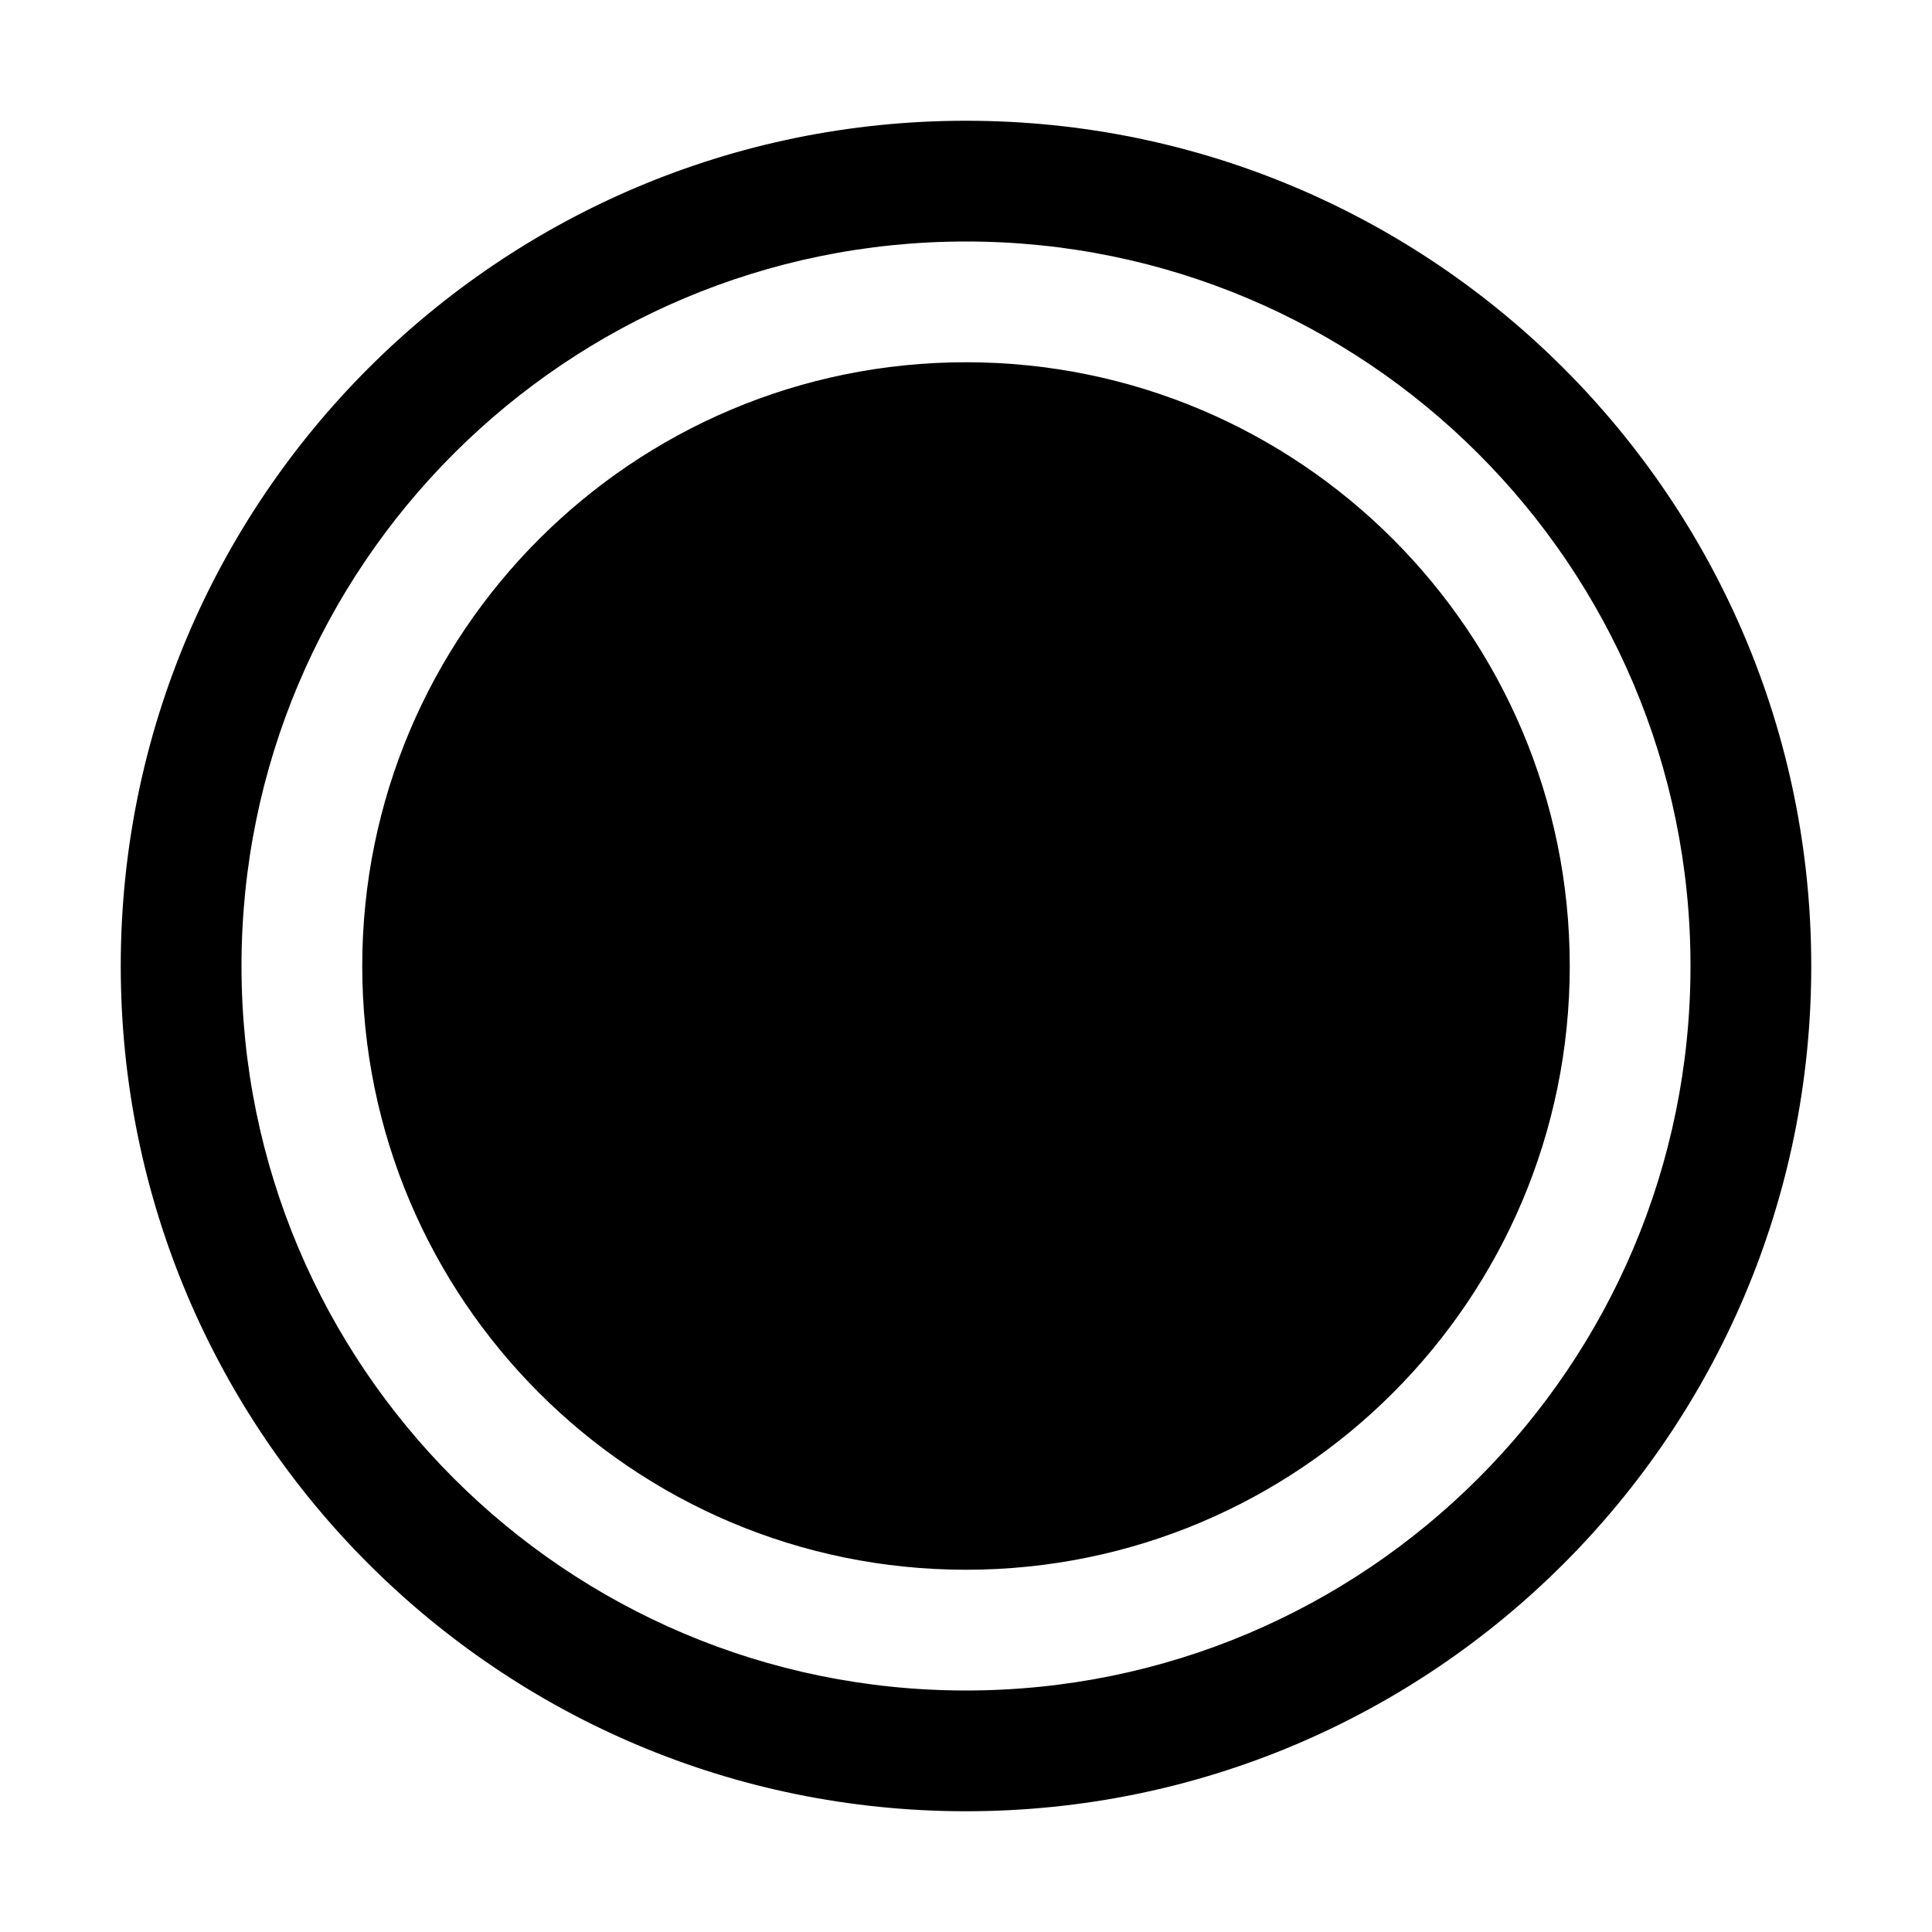
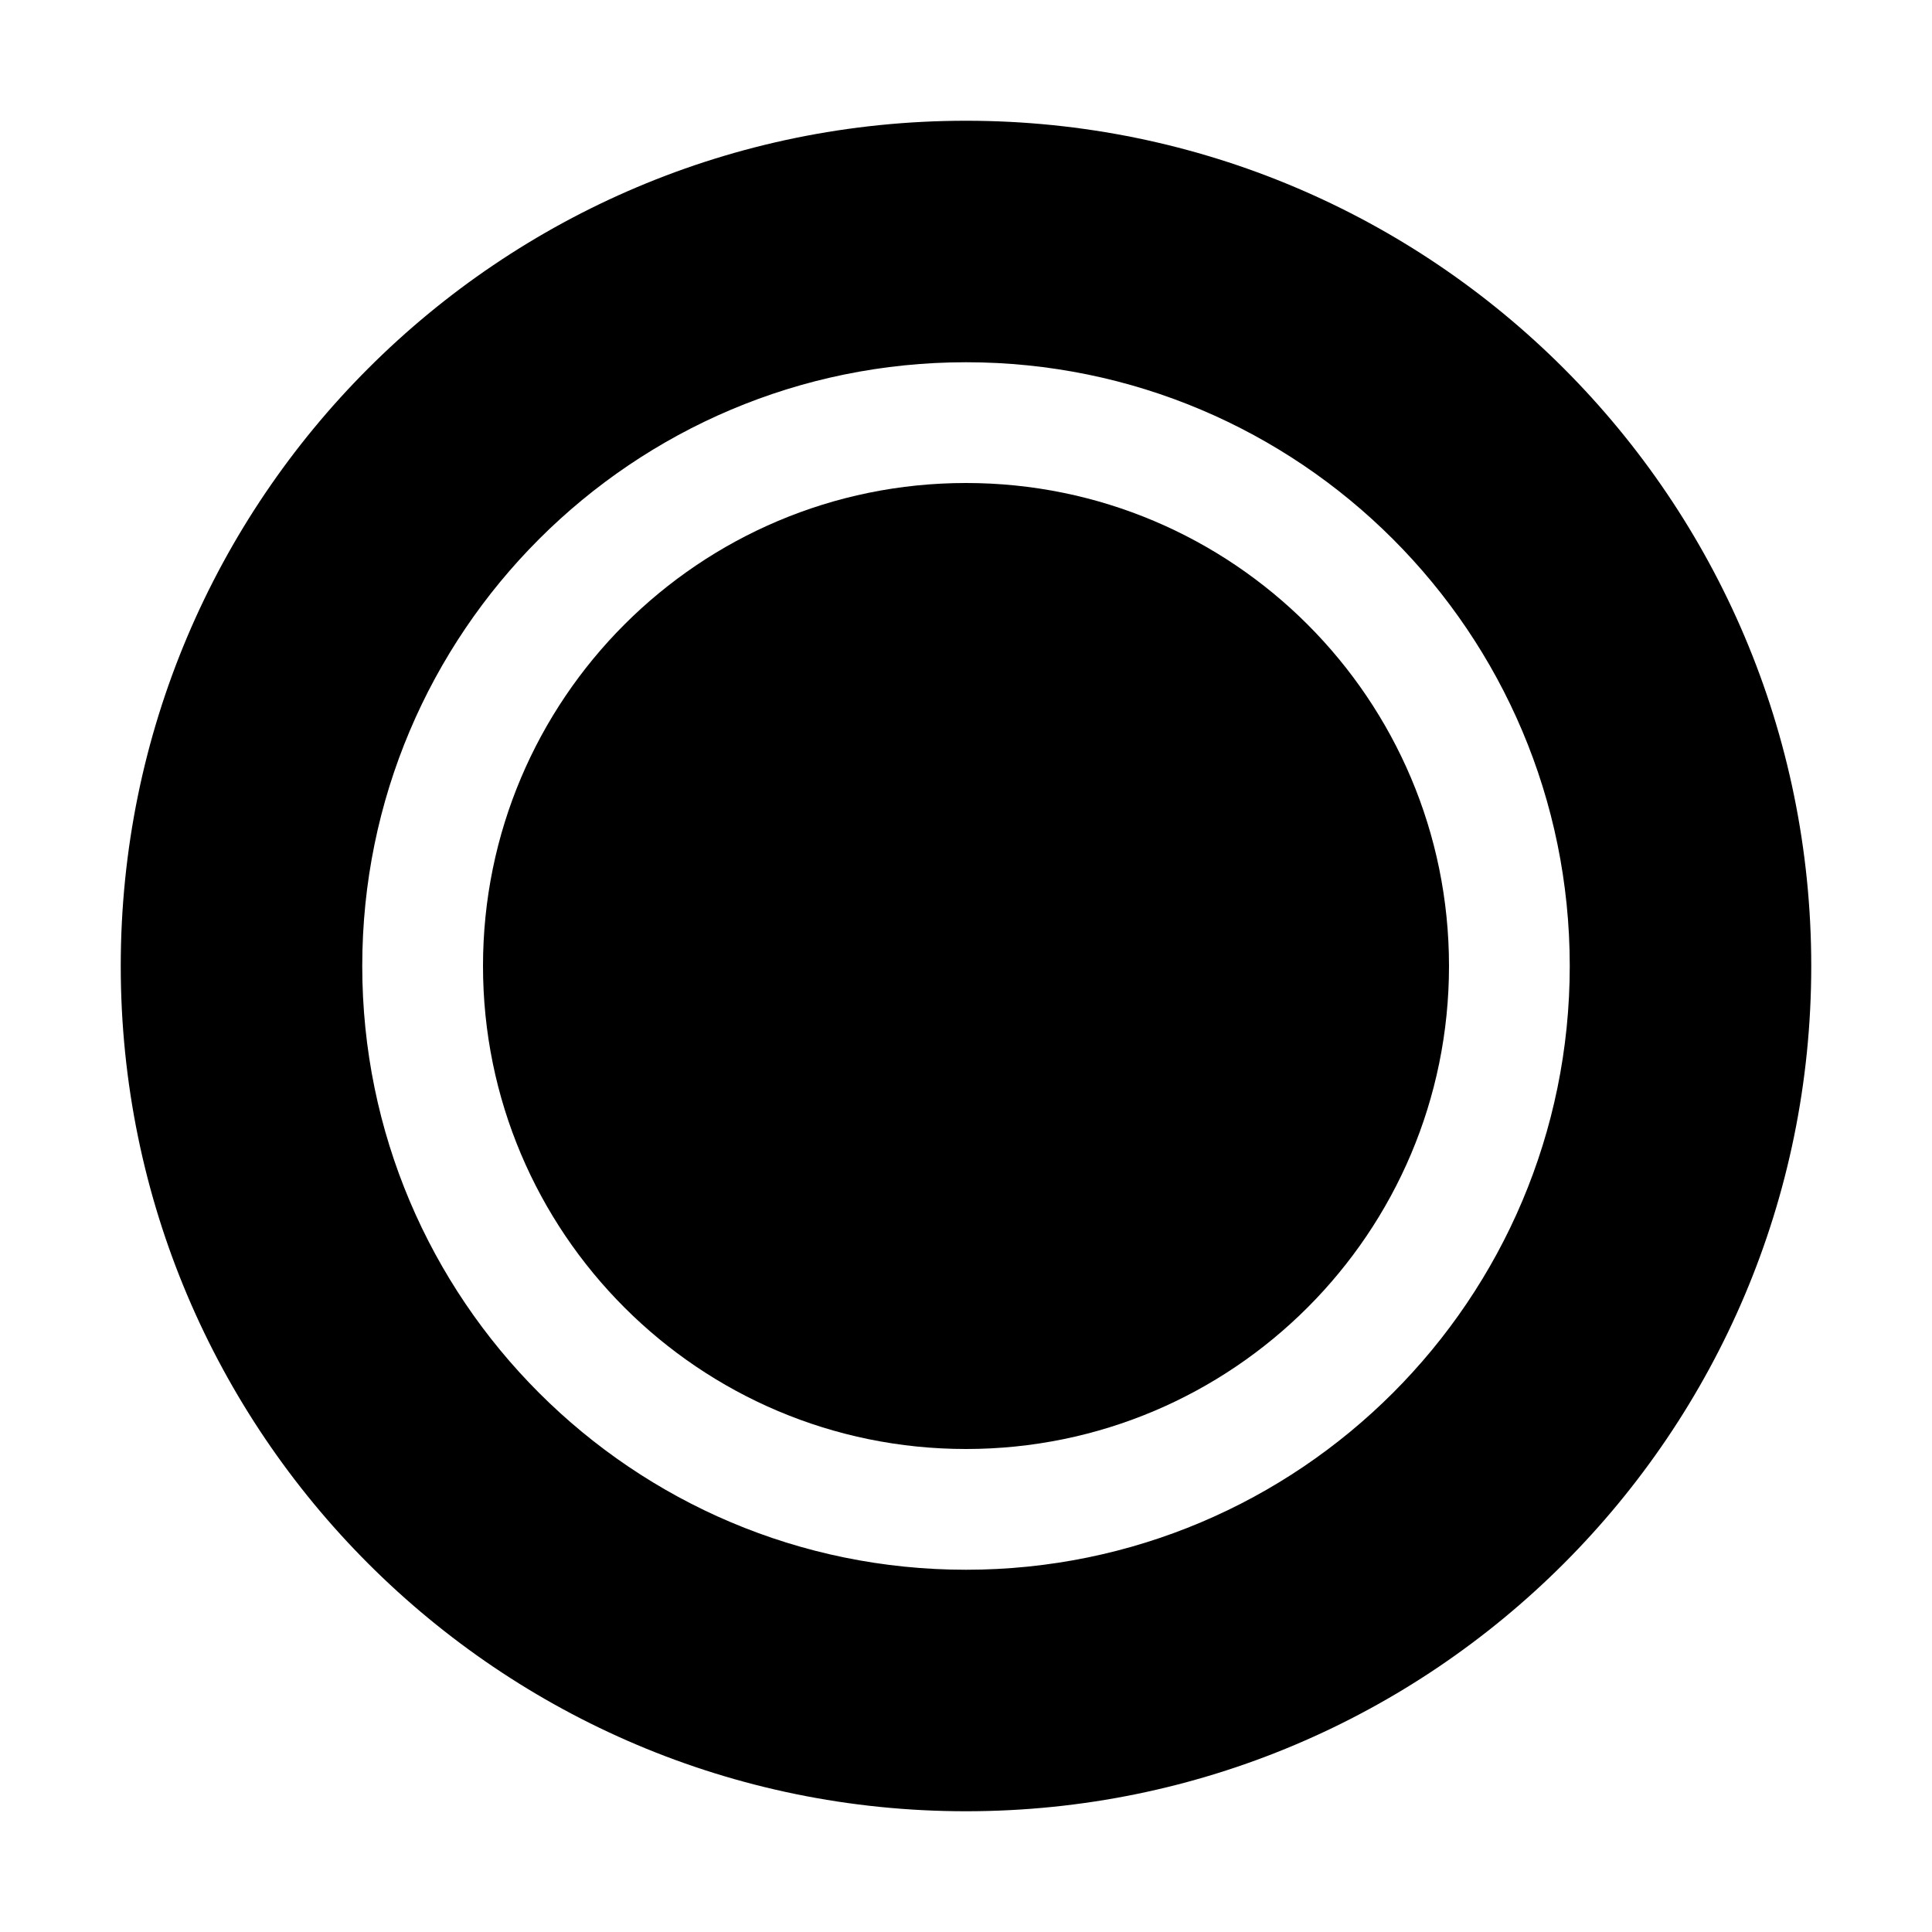
<svg xmlns="http://www.w3.org/2000/svg" width="16" height="16" fill="none" viewBox="0 0 16 16">
-   <path fill="currentColor" d="M8 1a7 7 0 1 1 0 14A7 7 0 0 1 8 1m0 1a6 6 0 1 0 0 12A6 6 0 0 0 8 2m0 1a5 5 0 1 1 0 10A5 5 0 0 1 8 3" />
+   <path fill="currentColor" d="M8 1a7 7 0 1 1 0 14A7 7 0 0 1 8 1m0 2a5 5 0 1 0 0 10A5 5 0 0 0 8 3" />
+   <path fill="currentColor" d="M8 12a4 4 0 1 0 0-8 4 4 0 0 0 0 8" />
</svg>
